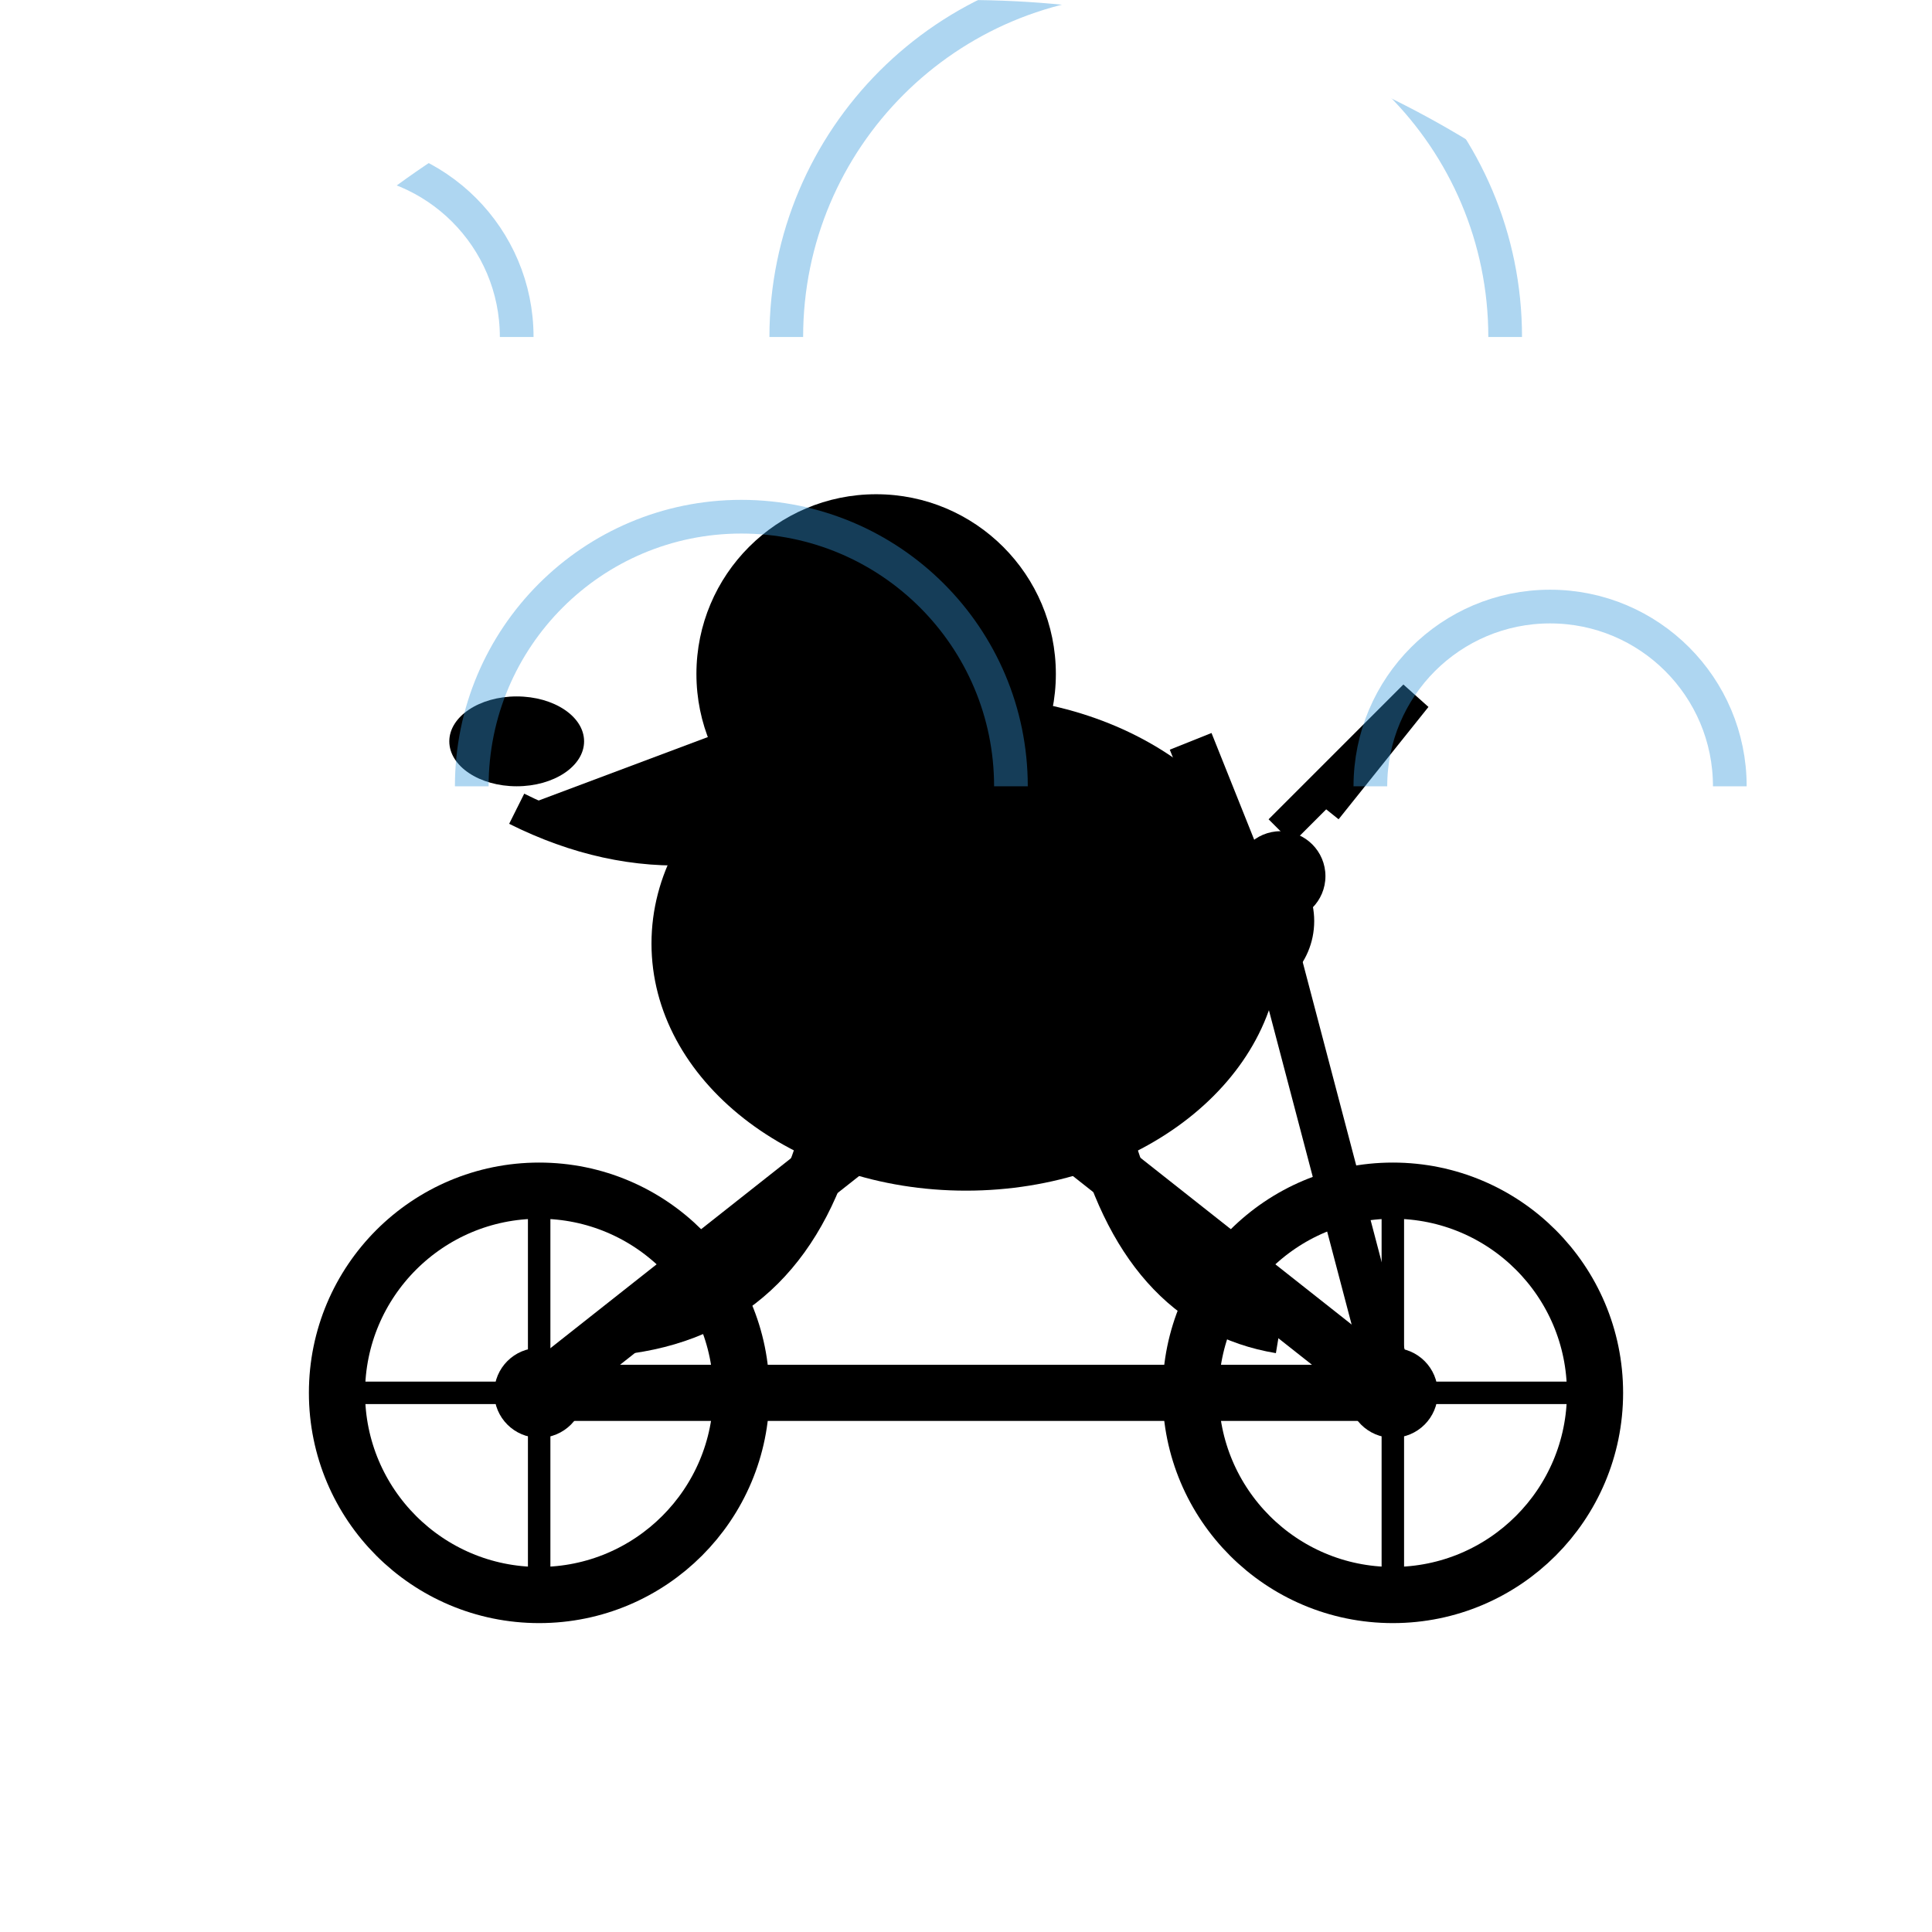
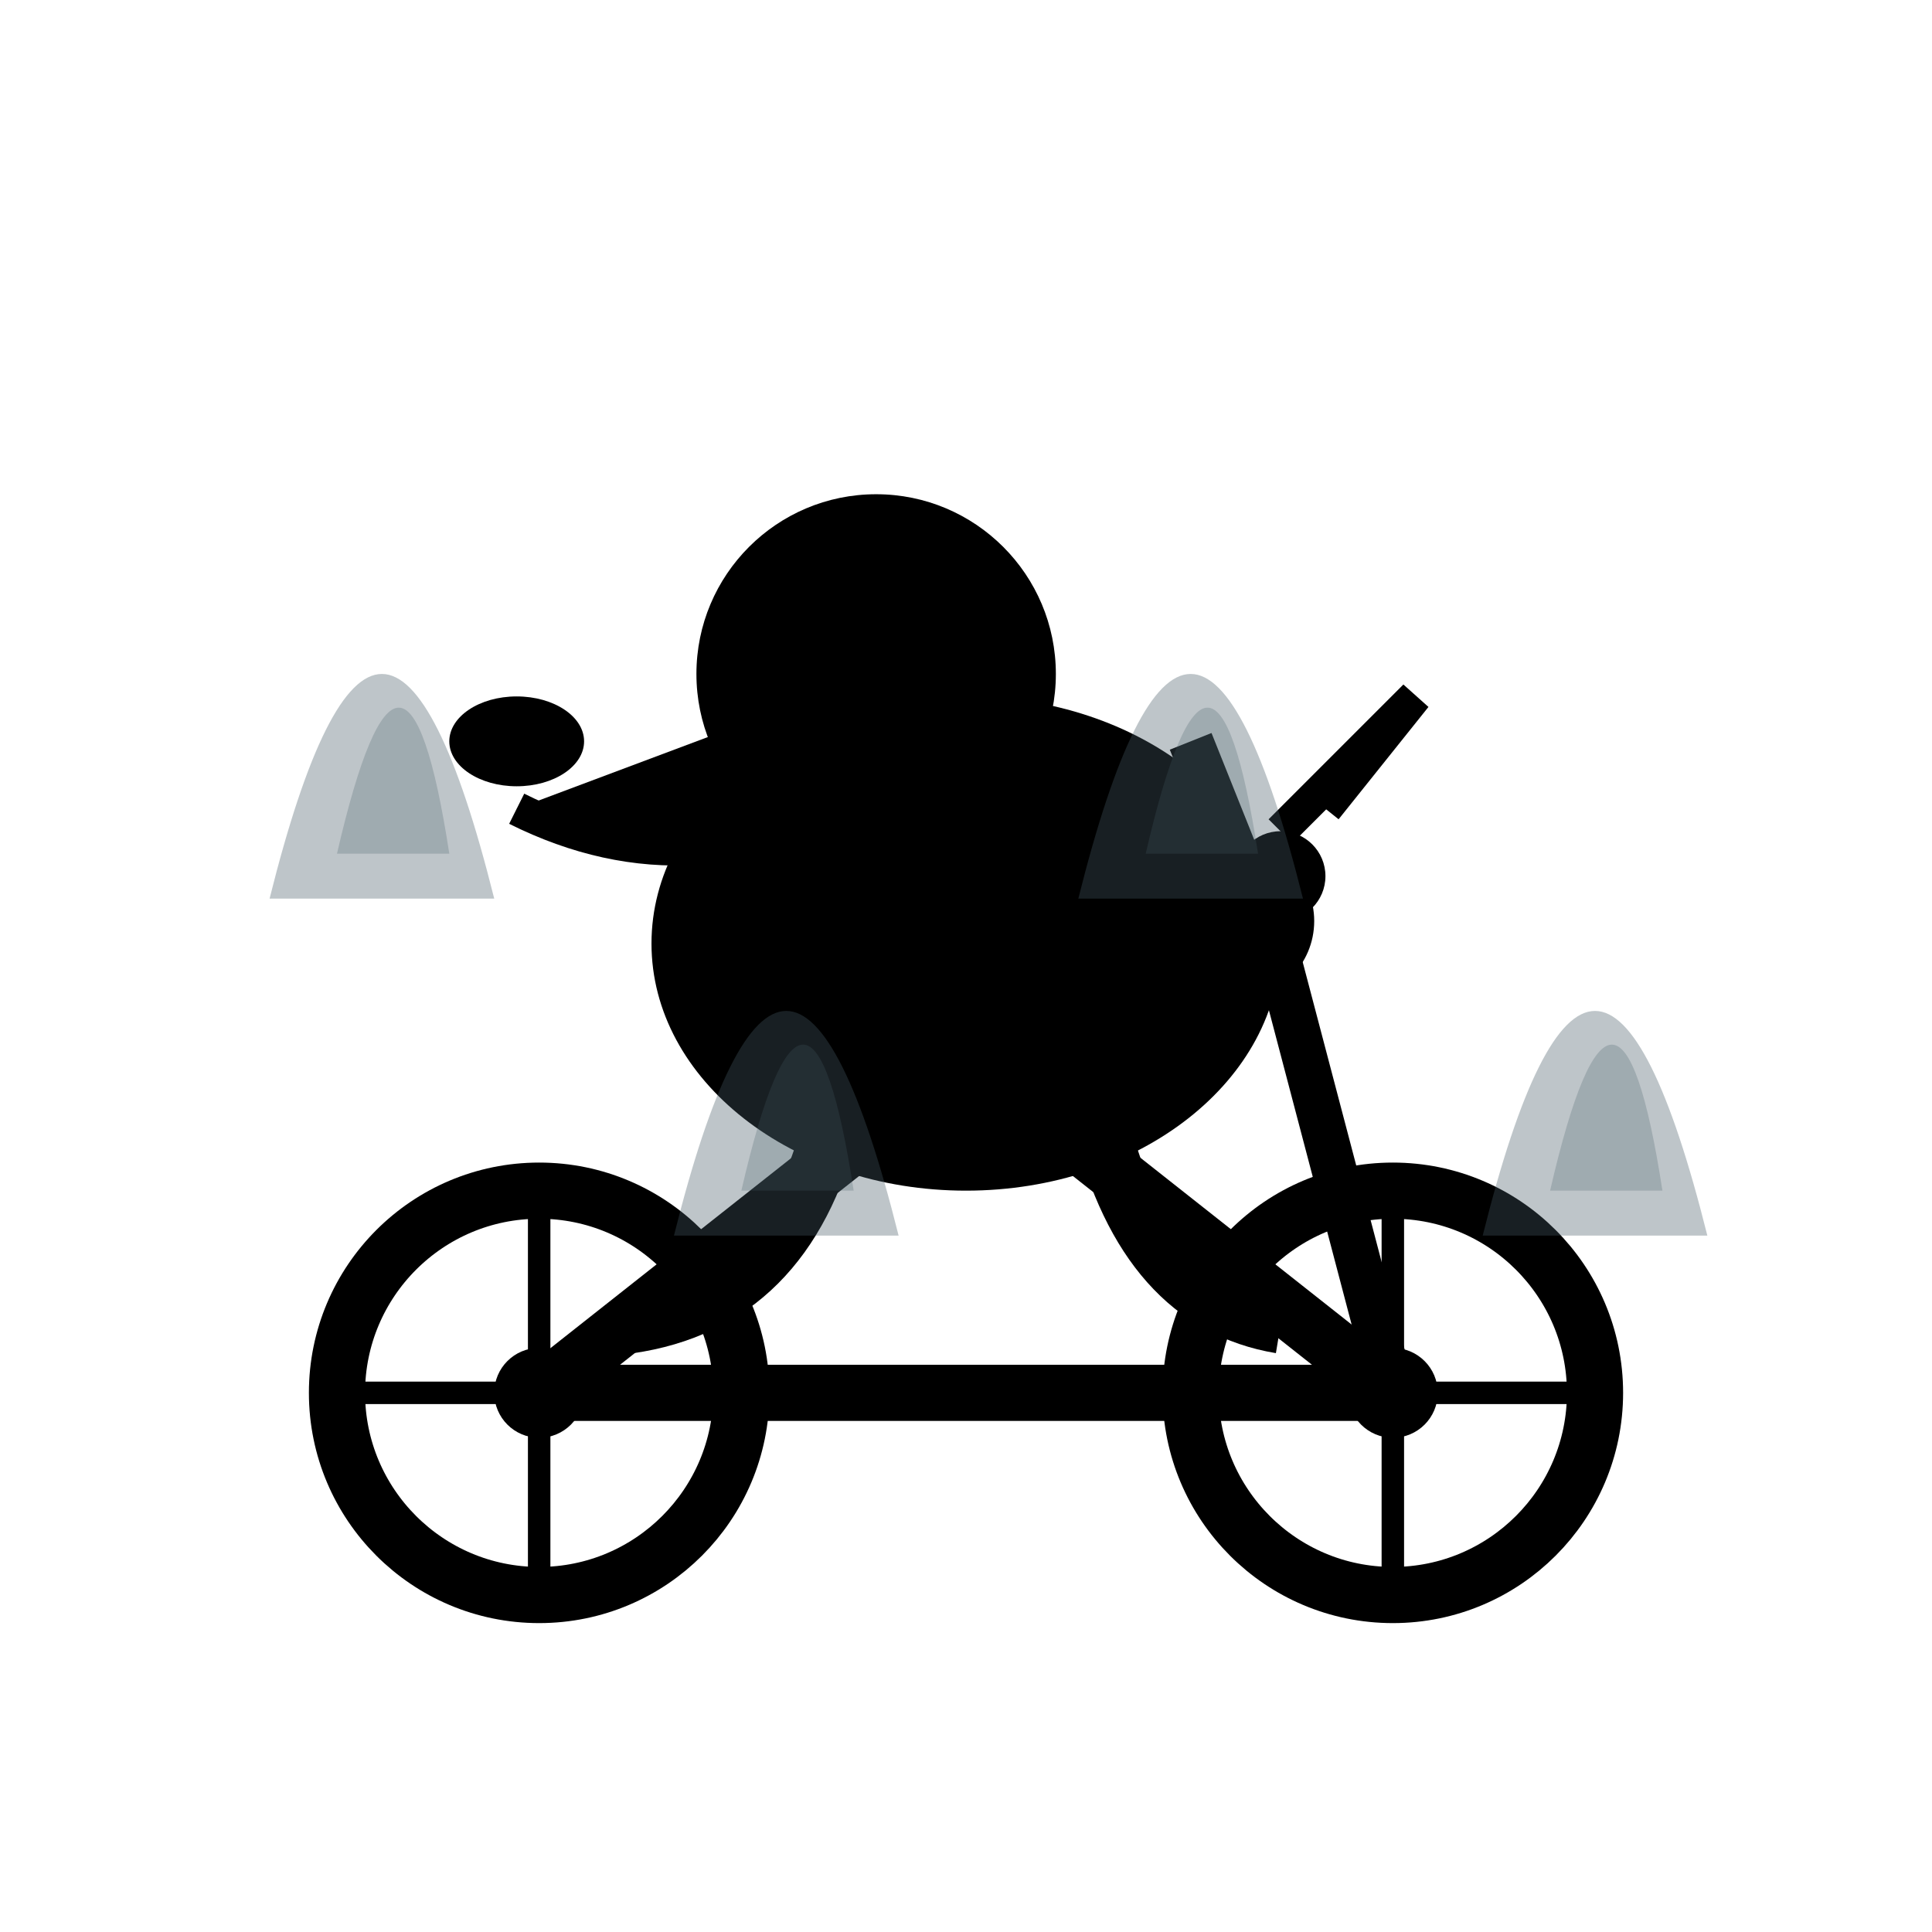
<svg xmlns="http://www.w3.org/2000/svg" width="86" height="86" viewBox="0 0 86 86">
  <defs>
-     <clipPath id="c5">
-       <path d="M 0 0 L 86 0 L 86 86 L 0 86 Z M 0 43 A 43 43 0 0 1 43 0 L 0 0 Z M 43 0 A 43 43 0 0 1 86 43 L 86 0 Z" fill="#000" fill-rule="evenodd" />
+     <clipPath id="c126">
+       <path d="M 0 0 L 86 0 L 86 86 L 0 86 Z M 0 43 A 43 43 0 0 1 43 0 L 0 0 Z M 43 0 A 43 43 0 0 1 86 43 L 86 0 Z M 86 43 A 43 43 0 0 1 43 86 L 86 86 Z" fill="#000" fill-rule="evenodd" />
    </clipPath>
  </defs>
-   <g clip-path="url(#c5)">
+   <g clip-path="url(#c126)">
    <rect width="86" height="86" fill="transparent" />
    <g id="bike">
      <line x1="24" y1="62" x2="62" y2="62" stroke="#000" stroke-width="2.5" />
      <line x1="24" y1="62" x2="43" y2="47" stroke="#000" stroke-width="2.5" />
      <line x1="43" y1="47" x2="62" y2="62" stroke="#000" stroke-width="2.5" />
      <line x1="43" y1="47" x2="38" y2="37" stroke="#000" stroke-width="2" />
      <line x1="38" y1="37" x2="33" y2="37" stroke="#000" stroke-width="2" />
      <line x1="62" y1="62" x2="57" y2="43" stroke="#000" stroke-width="2" />
      <line x1="57" y1="43" x2="53" y2="33" stroke="#000" stroke-width="2" />
      <circle cx="24" cy="62" r="9" fill="none" stroke="#000" stroke-width="2.5" />
      <circle cx="62" cy="62" r="9" fill="none" stroke="#000" stroke-width="2.5" />
      <circle cx="24" cy="62" r="2" fill="#000" />
      <circle cx="62" cy="62" r="2" fill="#000" />
      <line x1="24" y1="53" x2="24" y2="71" stroke="#000" stroke-width="1" />
      <line x1="15" y1="62" x2="33" y2="62" stroke="#000" stroke-width="1" />
      <line x1="62" y1="53" x2="62" y2="71" stroke="#000" stroke-width="1" />
      <line x1="53" y1="62" x2="71" y2="62" stroke="#000" stroke-width="1" />
    </g>
    <g id="pelican">
      <ellipse cx="43" cy="42" rx="14" ry="11" fill="#000" />
      <circle cx="39" cy="30" r="8" fill="#000" />
      <path d="M 39 30 L 23 36 L 39 38 Z" fill="#000" />
      <ellipse cx="23" cy="33" rx="3" ry="2" fill="#000" />
      <path d="M 39 35 Q 31 40 23 36" fill="#000" stroke="#000" stroke-width="1.5" />
      <circle cx="37" cy="28" r="1.2" fill="transparent" />
      <path d="M 41 42 Q 48 38 55 44" fill="none" stroke="#000" stroke-width="2.5" />
      <path d="M 37 50 Q 35 58 28 59" fill="none" stroke="#000" stroke-width="2.5" />
      <path d="M 49 50 Q 51 58 57 59" fill="none" stroke="#000" stroke-width="2.5" />
      <circle cx="55" cy="41" r="3.5" fill="#000" />
      <circle cx="57" cy="39" r="2" fill="#000" />
      <path d="M 57 37 L 63 31 L 59 36" fill="none" stroke="#000" stroke-width="1.5" />
    </g>
-     <path d="M 7 15 A 8 8 0 0 1 23 15" fill="none" stroke="#3498DB" stroke-width="1.5" opacity="0.4" />
-     <path d="M 21 35 A 12 12 0 0 1 45 35" fill="none" stroke="#3498DB" stroke-width="1.5" opacity="0.4" />
-     <path d="M 35 15 A 16 16 0 0 1 67 15" fill="none" stroke="#3498DB" stroke-width="1.5" opacity="0.4" />
-     <path d="M 61 35 A 8 8 0 0 1 77 35" fill="none" stroke="#3498DB" stroke-width="1.5" opacity="0.4" />
+     <path d="M 12 40 Q 17 20 22 40" fill="#455A64" opacity="0.35" />
+     <path d="M 15 38 Q 18 25 20 38" fill="#455A64" opacity="0.25" />
+     <path d="M 30 55 Q 35 35 40 55" fill="#455A64" opacity="0.35" />
+     <path d="M 33 53 Q 36 40 38 53" fill="#455A64" opacity="0.25" />
+     <path d="M 48 40 Q 53 20 58 40" fill="#455A64" opacity="0.35" />
+     <path d="M 51 38 Q 54 25 56 38" fill="#455A64" opacity="0.25" />
+     <path d="M 66 55 Q 71 35 76 55" fill="#455A64" opacity="0.35" />
+     <path d="M 69 53 Q 72 40 74 53" fill="#455A64" opacity="0.25" />
  </g>
</svg>
